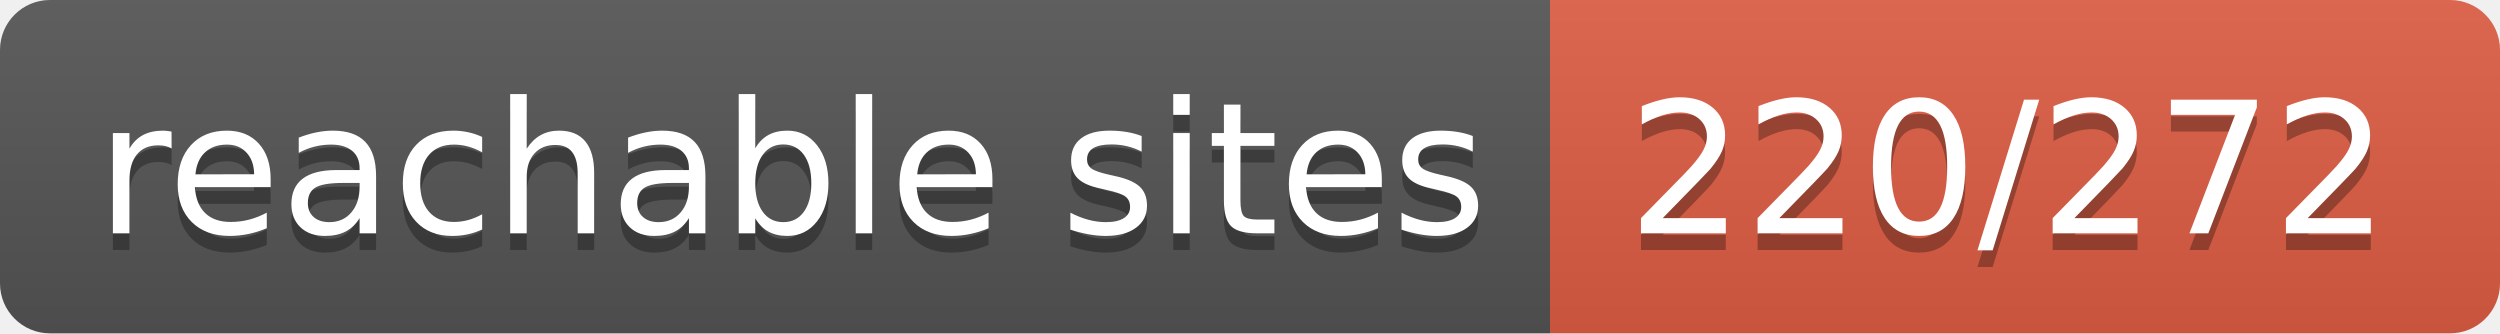
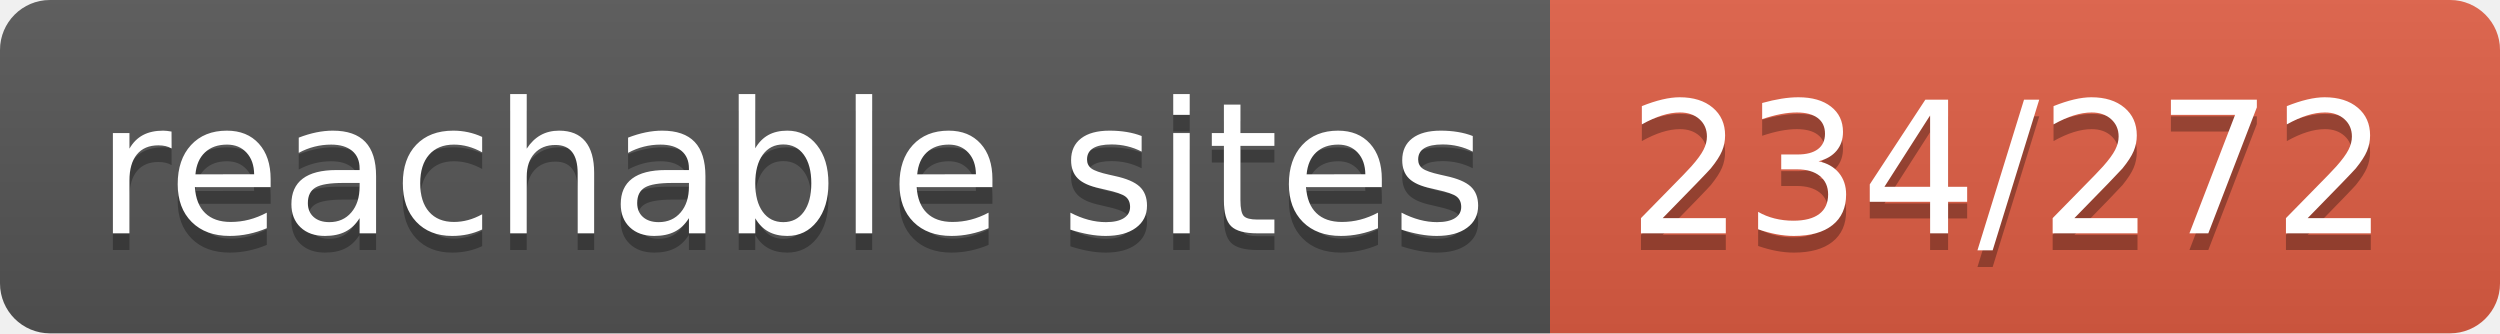
- <svg xmlns="http://www.w3.org/2000/svg" width="150" height="20" role="img" aria-label="reachable sites: 220/272">
+ <svg xmlns="http://www.w3.org/2000/svg" width="150" height="20" role="img" aria-label="reachable sites: 234/272">
  <linearGradient id="s" x2="0" y2="100%">
    <stop offset="0" stop-color="#bbb" stop-opacity=".1" />
    <stop offset="1" stop-opacity=".1" />
  </linearGradient>
  <clipPath id="r">
    <rect width="150" height="20" rx="3" fill="#fff" />
  </clipPath>
  <g clip-path="url(#r)">
    <rect width="93" height="20" fill="#555" />
    <rect x="93" width="57" height="20" fill="#e05d44" />
    <rect width="150" height="20" fill="url(#s)" />
  </g>
  <g fill="#fff" text-anchor="middle" font-family="Verdana,Geneva,DejaVu Sans,sans-serif" text-rendering="geometricPrecision" font-size="110">
    <text aria-hidden="true" x="475" y="150" fill="#010101" fill-opacity=".3" transform="scale(.1)" textLength="830">reachable sites</text>
    <text x="475" y="140" transform="scale(.1)" fill="#fff" textLength="830">reachable sites</text>
-     <text aria-hidden="true" x="1205" y="150" fill="#010101" fill-opacity=".3" transform="scale(.1)" textLength="470">220/272</text>
-     <text x="1205" y="140" transform="scale(.1)" fill="#fff" textLength="470">220/272</text>
+     <text aria-hidden="true" x="1205" y="150" fill="#010101" fill-opacity=".3" transform="scale(.1)" textLength="470">234/272</text>
+     <text x="1205" y="140" transform="scale(.1)" fill="#fff" textLength="470">234/272</text>
  </g>
</svg>
